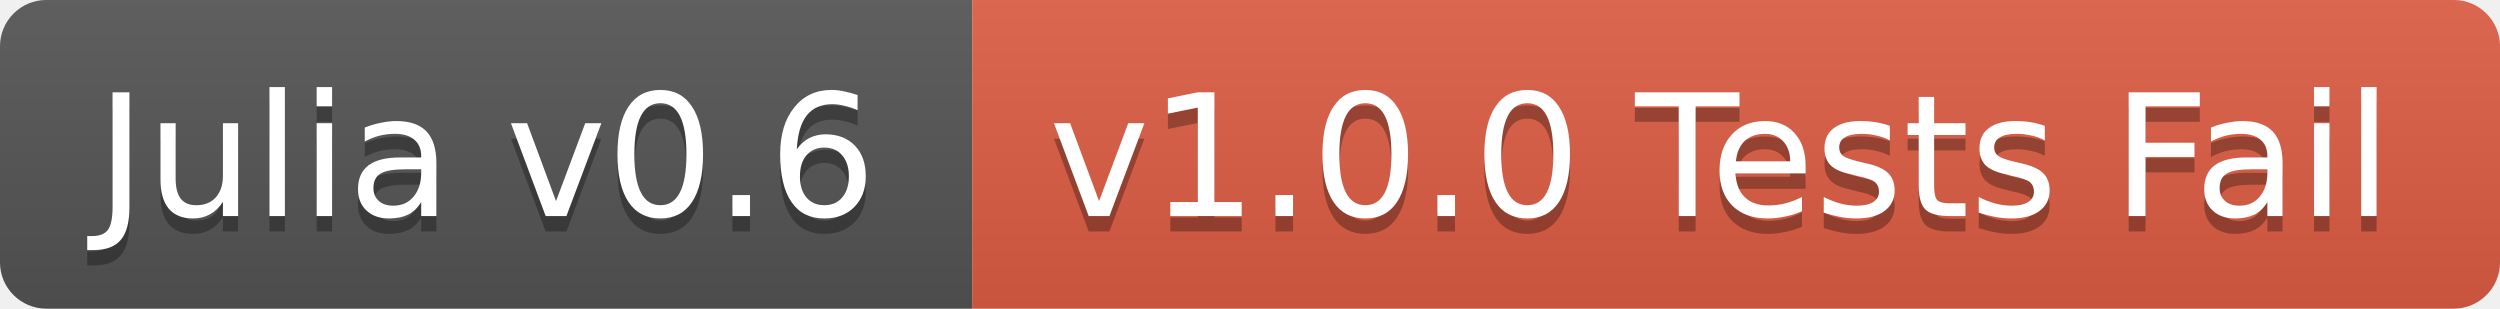
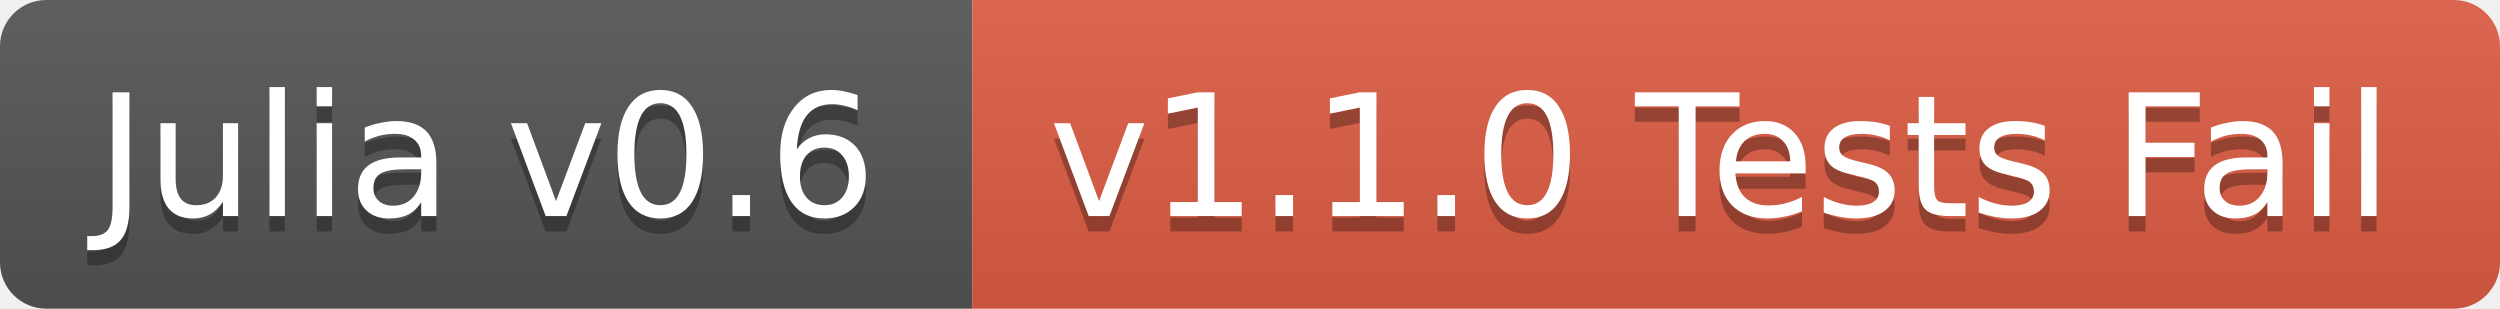
<svg xmlns="http://www.w3.org/2000/svg" width="162" height="20">
  <linearGradient id="b" x2="0" y2="100%">
    <stop offset="0" stop-color="#bbb" stop-opacity=".1" />
    <stop offset="1" stop-opacity=".1" />
  </linearGradient>
  <clipPath id="a">
    <rect width="162" height="20" rx="3" fill="#fff" />
  </clipPath>
  <g clip-path="url(#a)">
    <path fill="#555" d="M0 0h63v20H0z" />
    <path fill="#e05d44" d="M63 0h99v20H63z" />
    <path fill="url(#b)" d="M0 0h162v20H0z" />
  </g>
  <g fill="#fff" text-anchor="middle" font-family="DejaVu Sans,Verdana,Geneva,sans-serif" font-size="11">
    <text x="31.5" y="15" fill="#010101" fill-opacity=".3">Julia v0.6</text>
    <text x="31.5" y="14">Julia v0.6</text>
-     <text x="111.5" y="15" fill="#010101" fill-opacity=".3">v1.0.0 Tests Fail</text>
-     <text x="111.5" y="14">v1.0.0 Tests Fail</text>
+     <text x="111.5" y="15" fill="#010101" fill-opacity=".3">v1.1.0 Tests Fail</text>
+     <text x="111.5" y="14">v1.1.0 Tests Fail</text>
  </g>
</svg>
